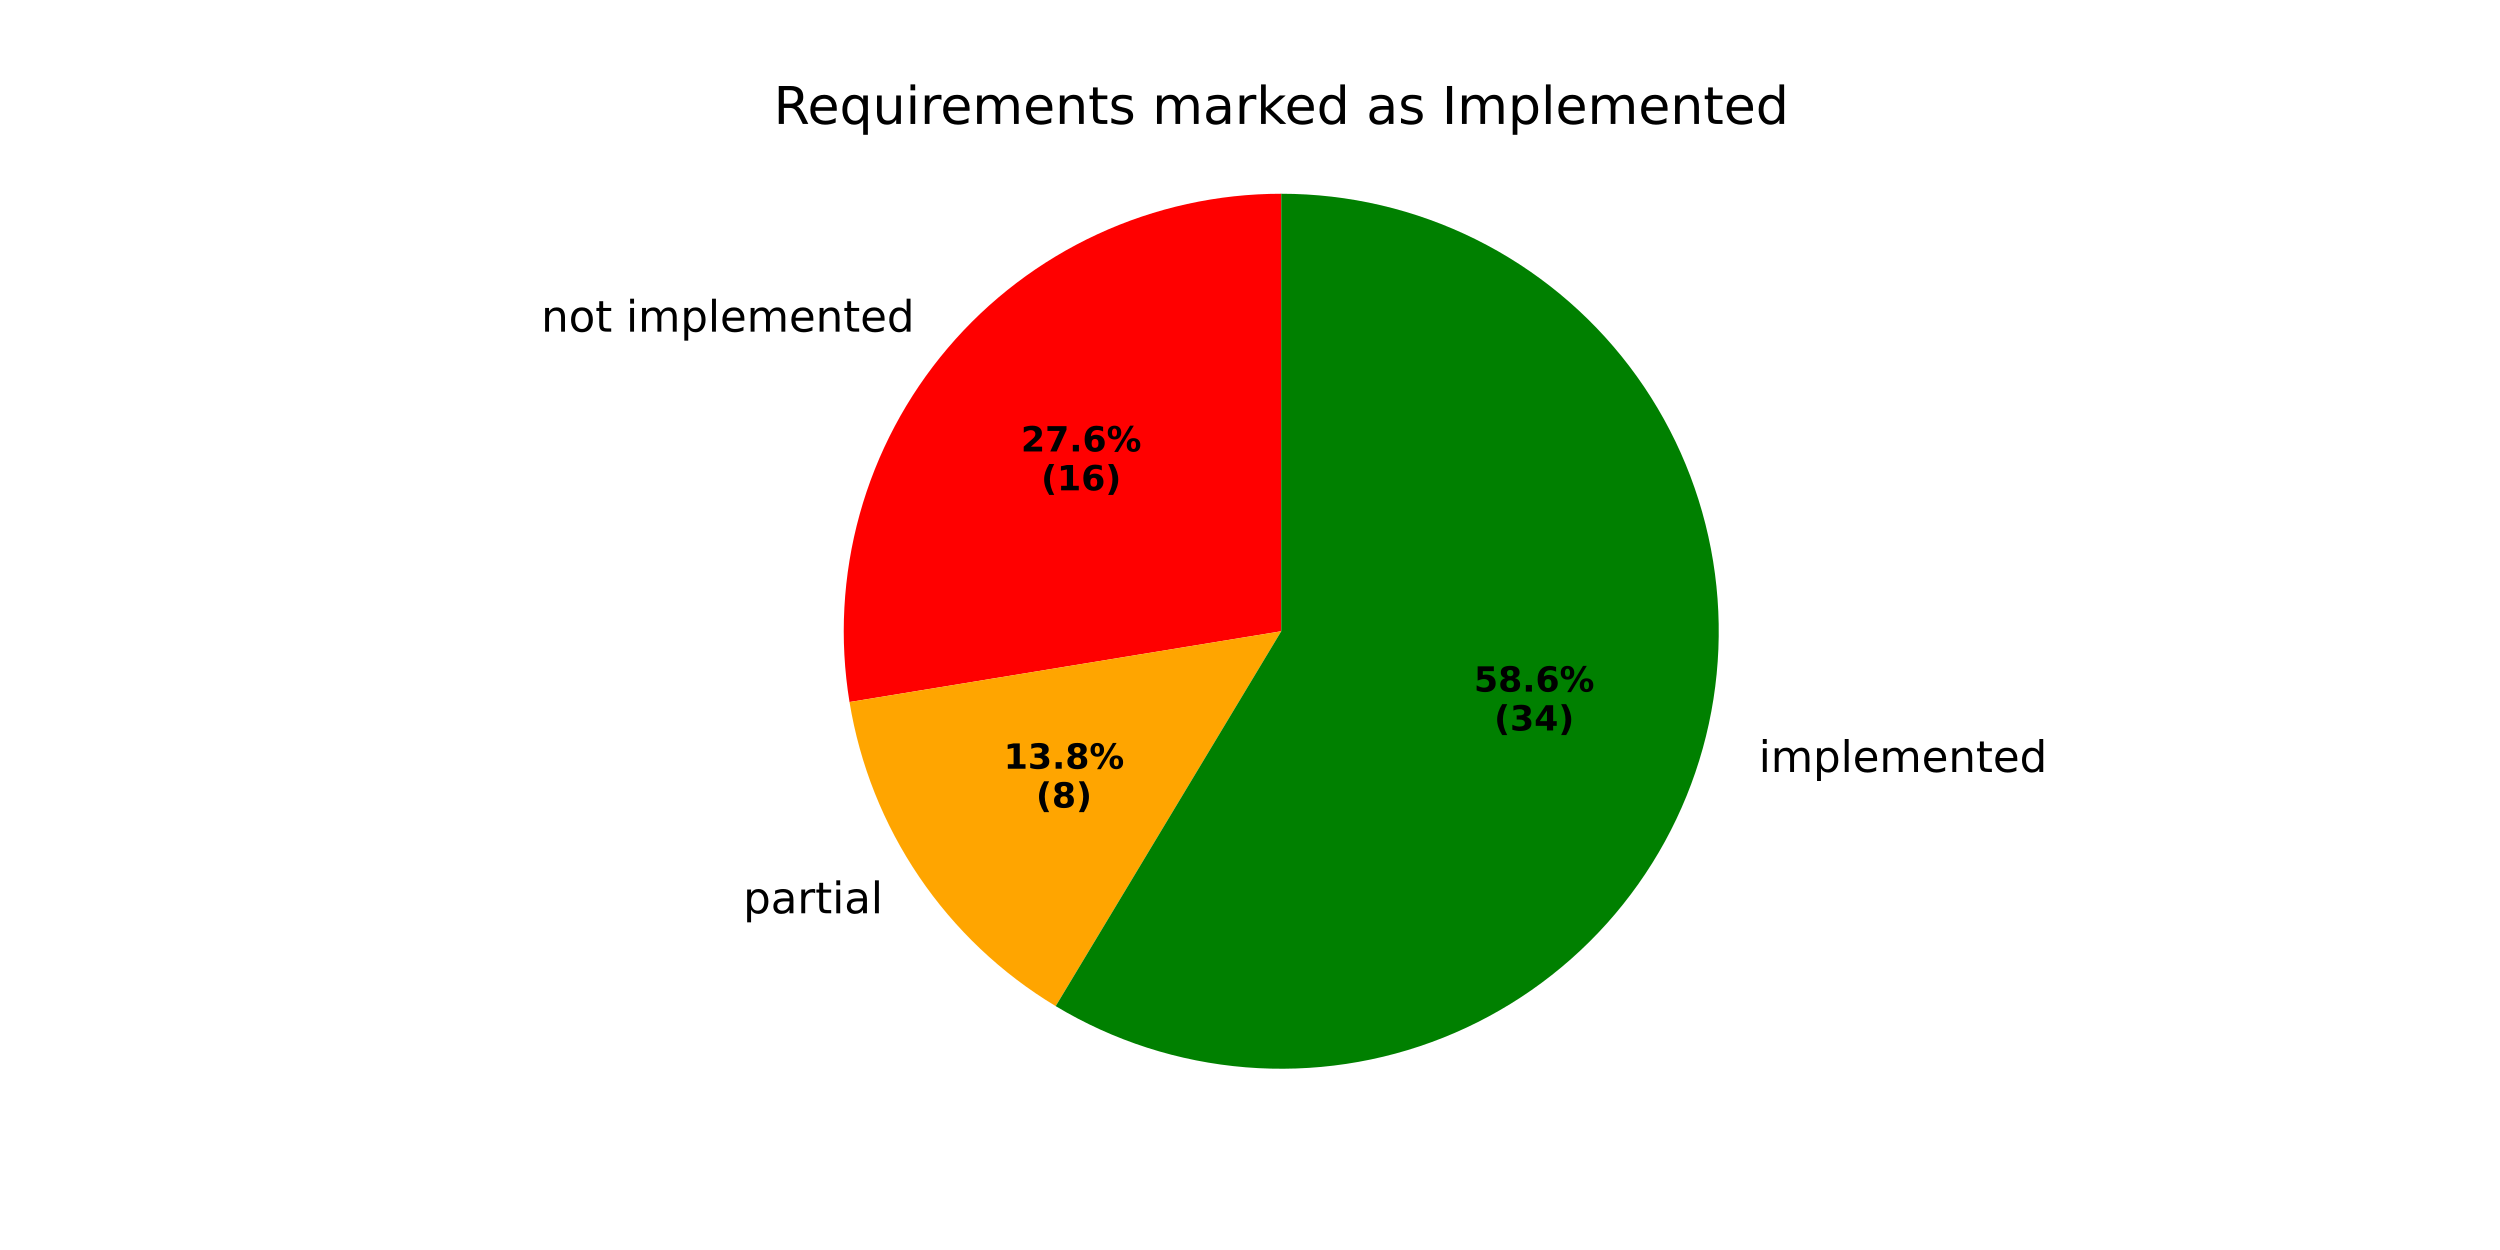
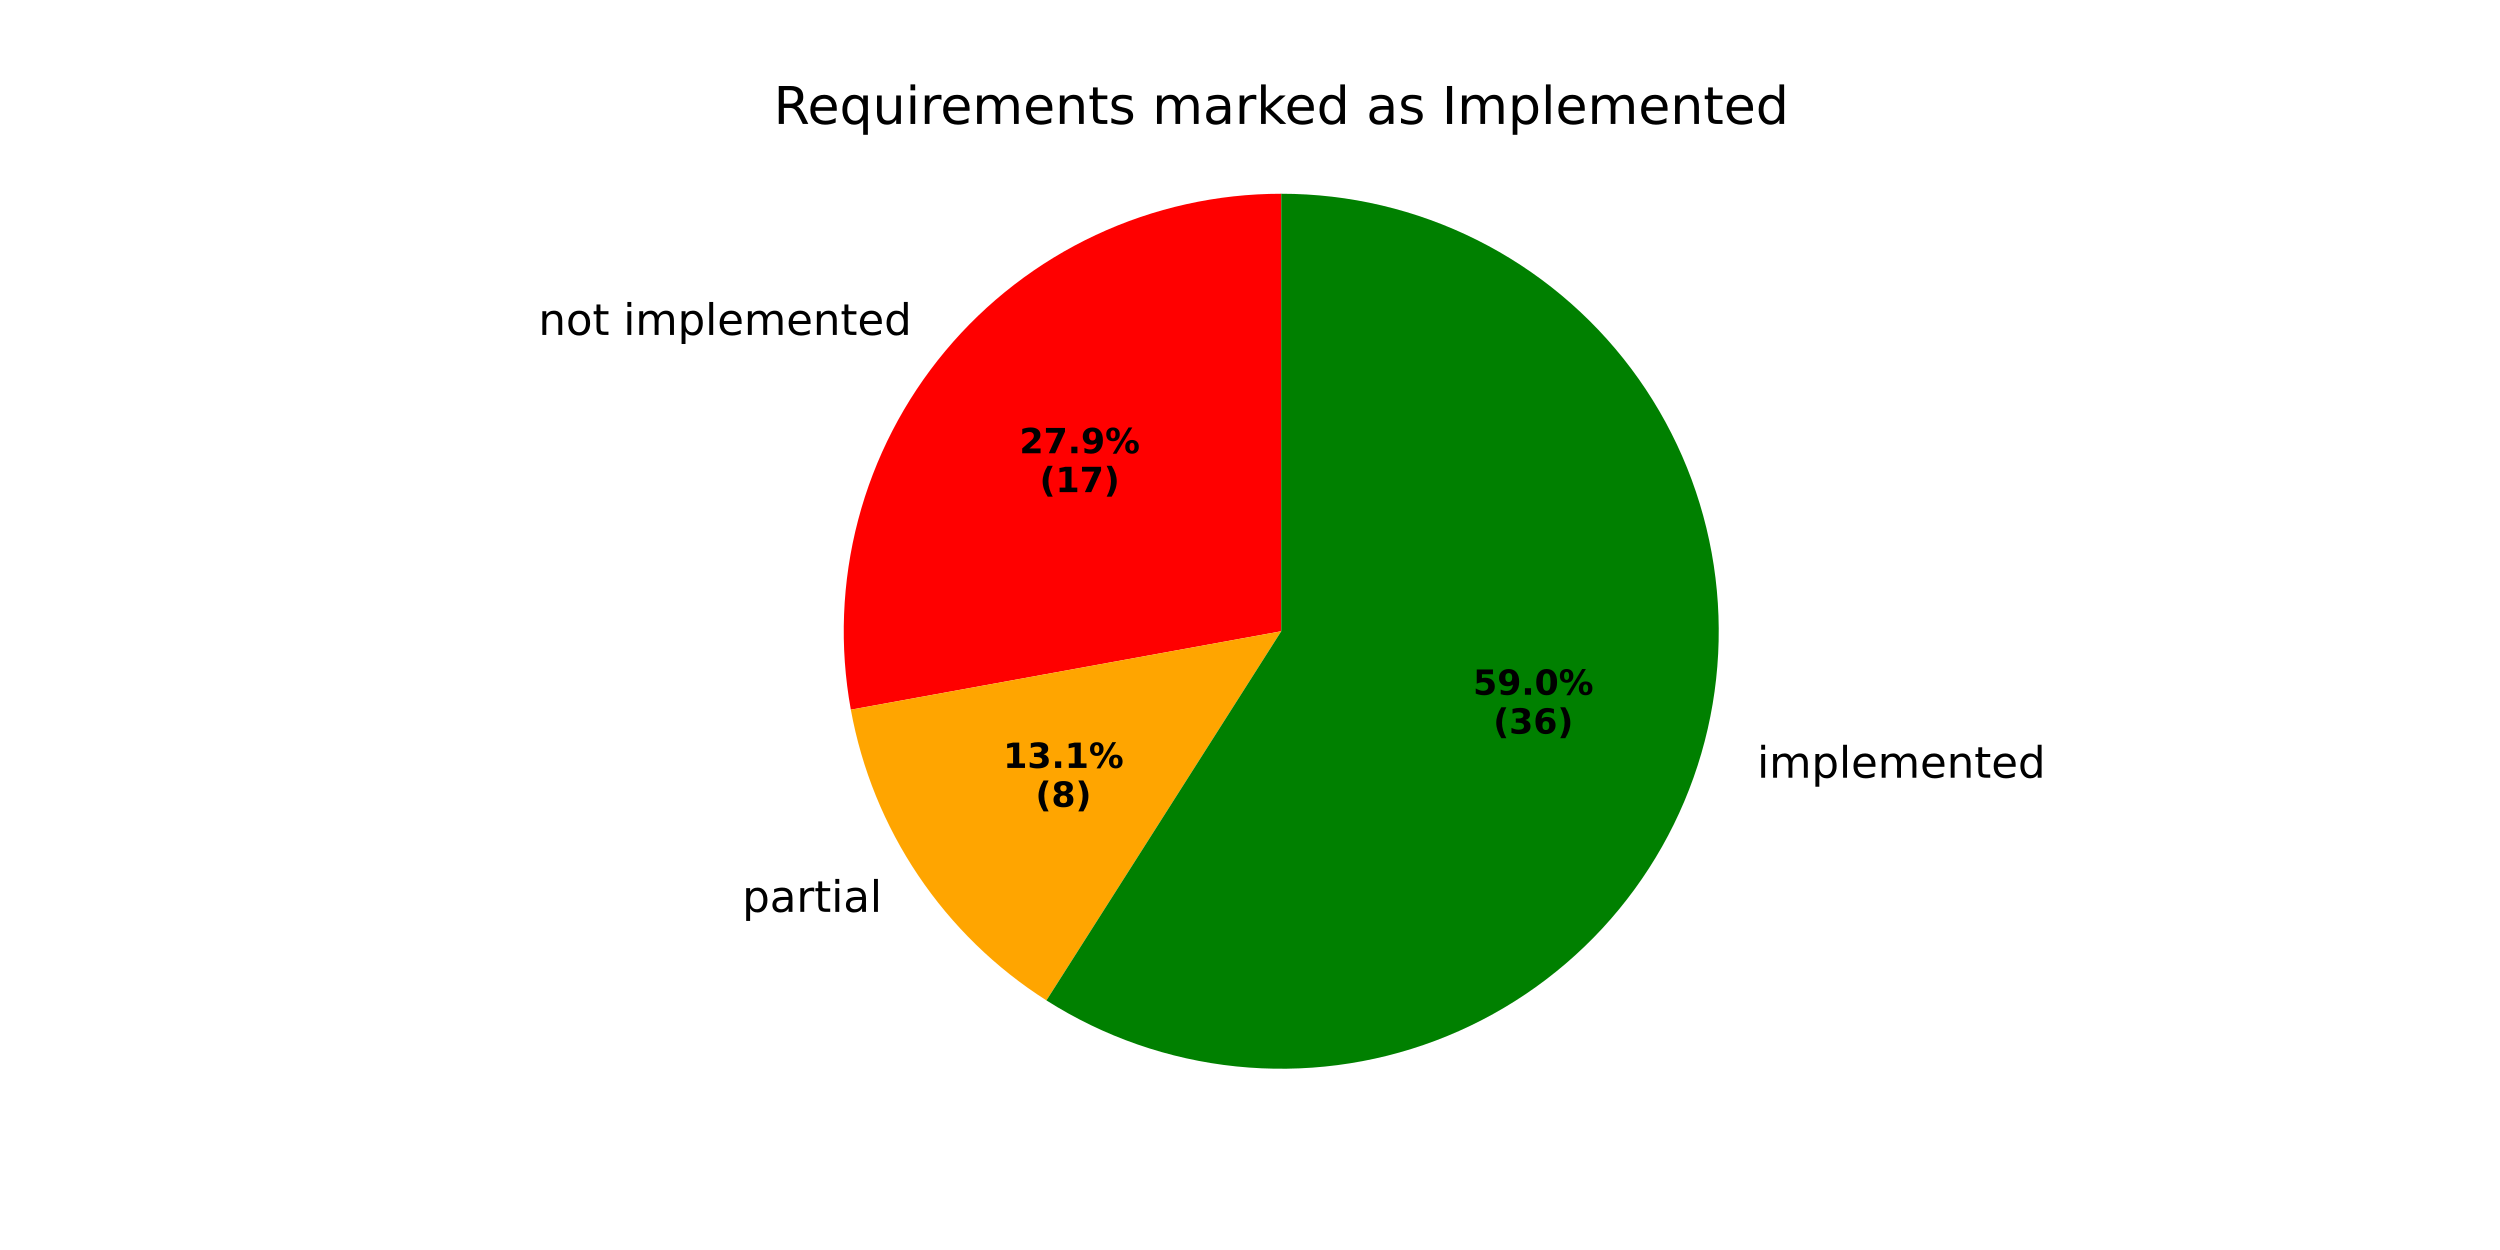
<svg xmlns="http://www.w3.org/2000/svg" xmlns:xlink="http://www.w3.org/1999/xlink" width="576pt" height="288pt" viewBox="0 0 576 288" version="1.1">
  <defs>
    <style type="text/css">*{stroke-linejoin: round; stroke-linecap: butt}</style>
  </defs>
  <g id="figure_1">
    <g id="patch_1">
      <path d="M 0 288  L 576 288  L 576 0  L 0 0  z " style="fill: #ffffff" />
    </g>
    <g id="axes_1">
      <g id="patch_2">
-         <path d="M 295.2 44.64  C 280.584 44.64 266.141 47.819 252.875 53.956  C 239.61 60.094 227.837 69.043 218.374 80.183  C 208.912 91.324 201.984 104.39 198.074 118.473  C 194.164 132.557 193.363 147.324 195.728 161.748  L 295.2 145.44  z " style="fill: #ff0000" />
+         <path d="M 295.2 44.64  C 280.433 44.64 265.844 47.885 252.469 54.145  C 239.095 60.405 227.257 69.529 217.798 80.868  C 208.338 92.208 201.484 105.489 197.724 119.769  C 193.963 134.05 193.386 148.983 196.033 163.512  L 295.2 145.44  z " style="fill: #ff0000" />
      </g>
      <g id="patch_3">
-         <path d="M 195.728 161.748  C 198.093 176.171 203.566 189.91 211.769 202.008  C 219.971 214.105 230.708 224.276 243.232 231.811  L 295.2 145.44  z " style="fill: #ffa500" />
+         <path d="M 196.033 163.512  C 198.524 177.179 203.813 190.185 211.569 201.711  C 219.324 213.237 229.379 223.037 241.101 230.493  L 295.2 145.44  z " style="fill: #ffa500" />
      </g>
      <g id="patch_4">
-         <path d="M 243.232 231.811  C 256.546 239.822 271.533 244.646 287.019 245.908  C 302.506 247.169 318.076 244.832 332.51 239.081  C 346.944 233.33 359.855 224.318 370.231 212.753  C 380.607 201.188 388.169 187.378 392.326 172.407  C 396.483 157.436 397.122 141.704 394.194 126.445  C 391.266 111.185 384.849 96.808 375.446 84.438  C 366.043 72.069 353.906 62.04 339.987 55.136  C 326.067 48.233 310.738 44.64 295.2 44.64  L 295.2 145.44  z " style="fill: #008000" />
+         <path d="M 241.101 230.493  C 254.301 238.888 269.275 244.097 284.836 245.706  C 300.396 247.314 316.12 245.279 330.757 239.76  C 345.395 234.242 358.549 225.391 369.176 213.911  C 379.802 202.43 387.611 188.632 391.983 173.612  C 396.355 158.592 397.171 142.759 394.367 127.369  C 391.562 111.979 385.213 97.451 375.824 84.938  C 366.434 72.426 354.26 62.27 340.267 55.276  C 326.274 48.282 310.843 44.64 295.2 44.64  L 295.2 145.44  z " style="fill: #008000" />
      </g>
      <g id="matplotlib.axis_1" />
      <g id="matplotlib.axis_2" />
      <g id="text_1">
-         <g transform="translate(124.6852 76.4172) scale(0.1 -0.1)">
+         <g transform="translate(124.0512 77.17041) scale(0.1 -0.1)">
          <defs>
            <path id="DejaVuSans-6e" d="M 3513 2113  L 3513 0  L 2938 0  L 2938 2094  Q 2938 2591 2744 2837  Q 2550 3084 2163 3084  Q 1697 3084 1428 2787  Q 1159 2491 1159 1978  L 1159 0  L 581 0  L 581 3500  L 1159 3500  L 1159 2956  Q 1366 3272 1645 3428  Q 1925 3584 2291 3584  Q 2894 3584 3203 3211  Q 3513 2838 3513 2113  z " transform="scale(0.015625)" />
            <path id="DejaVuSans-6f" d="M 1959 3097  Q 1497 3097 1228 2736  Q 959 2375 959 1747  Q 959 1119 1226 758  Q 1494 397 1959 397  Q 2419 397 2687 759  Q 2956 1122 2956 1747  Q 2956 2369 2687 2733  Q 2419 3097 1959 3097  z M 1959 3584  Q 2709 3584 3137 3096  Q 3566 2609 3566 1747  Q 3566 888 3137 398  Q 2709 -91 1959 -91  Q 1206 -91 779 398  Q 353 888 353 1747  Q 353 2609 779 3096  Q 1206 3584 1959 3584  z " transform="scale(0.015625)" />
            <path id="DejaVuSans-74" d="M 1172 4494  L 1172 3500  L 2356 3500  L 2356 3053  L 1172 3053  L 1172 1153  Q 1172 725 1289 603  Q 1406 481 1766 481  L 2356 481  L 2356 0  L 1766 0  Q 1100 0 847 248  Q 594 497 594 1153  L 594 3053  L 172 3053  L 172 3500  L 594 3500  L 594 4494  L 1172 4494  z " transform="scale(0.015625)" />
            <path id="DejaVuSans-20" transform="scale(0.015625)" />
            <path id="DejaVuSans-69" d="M 603 3500  L 1178 3500  L 1178 0  L 603 0  L 603 3500  z M 603 4863  L 1178 4863  L 1178 4134  L 603 4134  L 603 4863  z " transform="scale(0.015625)" />
            <path id="DejaVuSans-6d" d="M 3328 2828  Q 3544 3216 3844 3400  Q 4144 3584 4550 3584  Q 5097 3584 5394 3201  Q 5691 2819 5691 2113  L 5691 0  L 5113 0  L 5113 2094  Q 5113 2597 4934 2840  Q 4756 3084 4391 3084  Q 3944 3084 3684 2787  Q 3425 2491 3425 1978  L 3425 0  L 2847 0  L 2847 2094  Q 2847 2600 2669 2842  Q 2491 3084 2119 3084  Q 1678 3084 1418 2786  Q 1159 2488 1159 1978  L 1159 0  L 581 0  L 581 3500  L 1159 3500  L 1159 2956  Q 1356 3278 1631 3431  Q 1906 3584 2284 3584  Q 2666 3584 2933 3390  Q 3200 3197 3328 2828  z " transform="scale(0.015625)" />
            <path id="DejaVuSans-70" d="M 1159 525  L 1159 -1331  L 581 -1331  L 581 3500  L 1159 3500  L 1159 2969  Q 1341 3281 1617 3432  Q 1894 3584 2278 3584  Q 2916 3584 3314 3078  Q 3713 2572 3713 1747  Q 3713 922 3314 415  Q 2916 -91 2278 -91  Q 1894 -91 1617 61  Q 1341 213 1159 525  z M 3116 1747  Q 3116 2381 2855 2742  Q 2594 3103 2138 3103  Q 1681 3103 1420 2742  Q 1159 2381 1159 1747  Q 1159 1113 1420 752  Q 1681 391 2138 391  Q 2594 391 2855 752  Q 3116 1113 3116 1747  z " transform="scale(0.015625)" />
            <path id="DejaVuSans-6c" d="M 603 4863  L 1178 4863  L 1178 0  L 603 0  L 603 4863  z " transform="scale(0.015625)" />
            <path id="DejaVuSans-65" d="M 3597 1894  L 3597 1613  L 953 1613  Q 991 1019 1311 708  Q 1631 397 2203 397  Q 2534 397 2845 478  Q 3156 559 3463 722  L 3463 178  Q 3153 47 2828 -22  Q 2503 -91 2169 -91  Q 1331 -91 842 396  Q 353 884 353 1716  Q 353 2575 817 3079  Q 1281 3584 2069 3584  Q 2775 3584 3186 3129  Q 3597 2675 3597 1894  z M 3022 2063  Q 3016 2534 2758 2815  Q 2500 3097 2075 3097  Q 1594 3097 1305 2825  Q 1016 2553 972 2059  L 3022 2063  z " transform="scale(0.015625)" />
            <path id="DejaVuSans-64" d="M 2906 2969  L 2906 4863  L 3481 4863  L 3481 0  L 2906 0  L 2906 525  Q 2725 213 2448 61  Q 2172 -91 1784 -91  Q 1150 -91 751 415  Q 353 922 353 1747  Q 353 2572 751 3078  Q 1150 3584 1784 3584  Q 2172 3584 2448 3432  Q 2725 3281 2906 2969  z M 947 1747  Q 947 1113 1208 752  Q 1469 391 1925 391  Q 2381 391 2643 752  Q 2906 1113 2906 1747  Q 2906 2381 2643 2742  Q 2381 3103 1925 3103  Q 1469 3103 1208 2742  Q 947 2381 947 1747  z " transform="scale(0.015625)" />
          </defs>
          <use xlink:href="#DejaVuSans-6e" />
          <use xlink:href="#DejaVuSans-6f" transform="translate(63.37891 0)" />
          <use xlink:href="#DejaVuSans-74" transform="translate(124.5605 0)" />
          <use xlink:href="#DejaVuSans-20" transform="translate(163.7695 0)" />
          <use xlink:href="#DejaVuSans-69" transform="translate(195.5566 0)" />
          <use xlink:href="#DejaVuSans-6d" transform="translate(223.3398 0)" />
          <use xlink:href="#DejaVuSans-70" transform="translate(320.752 0)" />
          <use xlink:href="#DejaVuSans-6c" transform="translate(384.2285 0)" />
          <use xlink:href="#DejaVuSans-65" transform="translate(412.0117 0)" />
          <use xlink:href="#DejaVuSans-6d" transform="translate(473.5352 0)" />
          <use xlink:href="#DejaVuSans-65" transform="translate(570.9473 0)" />
          <use xlink:href="#DejaVuSans-6e" transform="translate(632.4707 0)" />
          <use xlink:href="#DejaVuSans-74" transform="translate(695.8496 0)" />
          <use xlink:href="#DejaVuSans-65" transform="translate(735.0586 0)" />
          <use xlink:href="#DejaVuSans-64" transform="translate(796.582 0)" />
        </g>
      </g>
      <g id="text_2">
-         <g transform="translate(235.2276 104.0145) scale(0.08 -0.08)">
+         <g transform="translate(234.8817 104.4253) scale(0.08 -0.08)">
          <defs>
            <path id="DejaVuSans-Bold-32" d="M 1844 884  L 3897 884  L 3897 0  L 506 0  L 506 884  L 2209 2388  Q 2438 2594 2547 2791  Q 2656 2988 2656 3200  Q 2656 3528 2436 3728  Q 2216 3928 1850 3928  Q 1569 3928 1234 3808  Q 900 3688 519 3450  L 519 4475  Q 925 4609 1322 4679  Q 1719 4750 2100 4750  Q 2938 4750 3402 4381  Q 3866 4013 3866 3353  Q 3866 2972 3669 2642  Q 3472 2313 2841 1759  L 1844 884  z " transform="scale(0.015625)" />
            <path id="DejaVuSans-Bold-37" d="M 428 4666  L 3944 4666  L 3944 3988  L 2125 0  L 953 0  L 2675 3781  L 428 3781  L 428 4666  z " transform="scale(0.015625)" />
            <path id="DejaVuSans-Bold-2e" d="M 653 1209  L 1778 1209  L 1778 0  L 653 0  L 653 1209  z " transform="scale(0.015625)" />
-             <path id="DejaVuSans-Bold-36" d="M 2316 2303  Q 2000 2303 1842 2098  Q 1684 1894 1684 1484  Q 1684 1075 1842 870  Q 2000 666 2316 666  Q 2634 666 2792 870  Q 2950 1075 2950 1484  Q 2950 1894 2792 2098  Q 2634 2303 2316 2303  z M 3803 4544  L 3803 3681  Q 3506 3822 3243 3889  Q 2981 3956 2731 3956  Q 2194 3956 1894 3657  Q 1594 3359 1544 2772  Q 1750 2925 1990 3001  Q 2231 3078 2516 3078  Q 3231 3078 3670 2659  Q 4109 2241 4109 1563  Q 4109 813 3618 361  Q 3128 -91 2303 -91  Q 1394 -91 895 523  Q 397 1138 397 2266  Q 397 3422 980 4083  Q 1563 4744 2578 4744  Q 2900 4744 3203 4694  Q 3506 4644 3803 4544  z " transform="scale(0.015625)" />
+             <path id="DejaVuSans-Bold-39" d="M 641 103  L 641 966  Q 928 831 1190 764  Q 1453 697 1709 697  Q 2247 697 2547 995  Q 2847 1294 2900 1881  Q 2688 1725 2447 1647  Q 2206 1569 1925 1569  Q 1209 1569 770 1986  Q 331 2403 331 3084  Q 331 3838 820 4291  Q 1309 4744 2131 4744  Q 3044 4744 3544 4128  Q 4044 3513 4044 2388  Q 4044 1231 3459 570  Q 2875 -91 1856 -91  Q 1528 -91 1228 -42  Q 928 6 641 103  z M 2125 2350  Q 2441 2350 2600 2554  Q 2759 2759 2759 3169  Q 2759 3575 2600 3781  Q 2441 3988 2125 3988  Q 1809 3988 1650 3781  Q 1491 3575 1491 3169  Q 1491 2759 1650 2554  Q 1809 2350 2125 2350  z " transform="scale(0.015625)" />
            <path id="DejaVuSans-Bold-25" d="M 4959 1925  Q 4738 1925 4616 1733  Q 4494 1541 4494 1184  Q 4494 825 4614 633  Q 4734 441 4959 441  Q 5184 441 5303 633  Q 5422 825 5422 1184  Q 5422 1541 5301 1733  Q 5181 1925 4959 1925  z M 4959 2450  Q 5541 2450 5875 2112  Q 6209 1775 6209 1184  Q 6209 594 5875 251  Q 5541 -91 4959 -91  Q 4378 -91 4042 251  Q 3706 594 3706 1184  Q 3706 1772 4042 2111  Q 4378 2450 4959 2450  z M 2094 -91  L 1403 -91  L 4319 4750  L 5013 4750  L 2094 -91  z M 1453 4750  Q 2034 4750 2367 4411  Q 2700 4072 2700 3481  Q 2700 2891 2367 2550  Q 2034 2209 1453 2209  Q 872 2209 539 2550  Q 206 2891 206 3481  Q 206 4072 539 4411  Q 872 4750 1453 4750  z M 1453 4225  Q 1228 4225 1106 4031  Q 984 3838 984 3481  Q 984 3122 1106 2926  Q 1228 2731 1453 2731  Q 1678 2731 1798 2926  Q 1919 3122 1919 3481  Q 1919 3838 1797 4031  Q 1675 4225 1453 4225  z " transform="scale(0.015625)" />
          </defs>
          <use xlink:href="#DejaVuSans-Bold-32" />
          <use xlink:href="#DejaVuSans-Bold-37" transform="translate(69.58008 0)" />
          <use xlink:href="#DejaVuSans-Bold-2e" transform="translate(139.1602 0)" />
-           <use xlink:href="#DejaVuSans-Bold-36" transform="translate(177.1484 0)" />
+           <use xlink:href="#DejaVuSans-Bold-39" transform="translate(177.1484 0)" />
          <use xlink:href="#DejaVuSans-Bold-25" transform="translate(246.7285 0)" />
        </g>
-         <g transform="translate(239.8819 112.9727) scale(0.08 -0.08)">
+         <g transform="translate(239.5361 113.3836) scale(0.08 -0.08)">
          <defs>
            <path id="DejaVuSans-Bold-28" d="M 2413 -844  L 1484 -844  Q 1006 -72 778 623  Q 550 1319 550 2003  Q 550 2688 779 3389  Q 1009 4091 1484 4856  L 2413 4856  Q 2013 4116 1813 3408  Q 1613 2700 1613 2009  Q 1613 1319 1811 609  Q 2009 -100 2413 -844  z " transform="scale(0.015625)" />
            <path id="DejaVuSans-Bold-31" d="M 750 831  L 1813 831  L 1813 3847  L 722 3622  L 722 4441  L 1806 4666  L 2950 4666  L 2950 831  L 4013 831  L 4013 0  L 750 0  L 750 831  z " transform="scale(0.015625)" />
            <path id="DejaVuSans-Bold-29" d="M 513 -844  Q 913 -100 1113 609  Q 1313 1319 1313 2009  Q 1313 2700 1113 3408  Q 913 4116 513 4856  L 1441 4856  Q 1916 4091 2145 3389  Q 2375 2688 2375 2003  Q 2375 1319 2147 623  Q 1919 -72 1441 -844  L 513 -844  z " transform="scale(0.015625)" />
          </defs>
          <use xlink:href="#DejaVuSans-Bold-28" />
          <use xlink:href="#DejaVuSans-Bold-31" transform="translate(45.70312 0)" />
-           <use xlink:href="#DejaVuSans-Bold-36" transform="translate(115.2832 0)" />
+           <use xlink:href="#DejaVuSans-Bold-37" transform="translate(115.2832 0)" />
          <use xlink:href="#DejaVuSans-Bold-29" transform="translate(184.8633 0)" />
        </g>
      </g>
      <g id="text_3">
-         <g transform="translate(168.0556 210.4239) scale(0.1 -0.1)">
+         <g transform="translate(167.8351 210.0975) scale(0.1 -0.1)">
          <defs>
            <path id="DejaVuSans-61" d="M 2194 1759  Q 1497 1759 1228 1600  Q 959 1441 959 1056  Q 959 750 1161 570  Q 1363 391 1709 391  Q 2188 391 2477 730  Q 2766 1069 2766 1631  L 2766 1759  L 2194 1759  z M 3341 1997  L 3341 0  L 2766 0  L 2766 531  Q 2569 213 2275 61  Q 1981 -91 1556 -91  Q 1019 -91 701 211  Q 384 513 384 1019  Q 384 1609 779 1909  Q 1175 2209 1959 2209  L 2766 2209  L 2766 2266  Q 2766 2663 2505 2880  Q 2244 3097 1772 3097  Q 1472 3097 1187 3025  Q 903 2953 641 2809  L 641 3341  Q 956 3463 1253 3523  Q 1550 3584 1831 3584  Q 2591 3584 2966 3190  Q 3341 2797 3341 1997  z " transform="scale(0.015625)" />
            <path id="DejaVuSans-72" d="M 2631 2963  Q 2534 3019 2420 3045  Q 2306 3072 2169 3072  Q 1681 3072 1420 2755  Q 1159 2438 1159 1844  L 1159 0  L 581 0  L 581 3500  L 1159 3500  L 1159 2956  Q 1341 3275 1631 3429  Q 1922 3584 2338 3584  Q 2397 3584 2469 3576  Q 2541 3569 2628 3553  L 2631 2963  z " transform="scale(0.015625)" />
          </defs>
          <use xlink:href="#DejaVuSans-20" />
          <use xlink:href="#DejaVuSans-70" transform="translate(31.78711 0)" />
          <use xlink:href="#DejaVuSans-61" transform="translate(95.26367 0)" />
          <use xlink:href="#DejaVuSans-72" transform="translate(156.543 0)" />
          <use xlink:href="#DejaVuSans-74" transform="translate(197.6562 0)" />
          <use xlink:href="#DejaVuSans-69" transform="translate(236.8652 0)" />
          <use xlink:href="#DejaVuSans-61" transform="translate(264.6484 0)" />
          <use xlink:href="#DejaVuSans-6c" transform="translate(325.9277 0)" />
        </g>
      </g>
      <g id="text_4">
-         <g transform="translate(231.2645 177.109) scale(0.08 -0.08)">
+         <g transform="translate(231.1443 176.931) scale(0.08 -0.08)">
          <defs>
            <path id="DejaVuSans-Bold-33" d="M 2981 2516  Q 3453 2394 3698 2092  Q 3944 1791 3944 1325  Q 3944 631 3412 270  Q 2881 -91 1863 -91  Q 1503 -91 1142 -33  Q 781 25 428 141  L 428 1069  Q 766 900 1098 814  Q 1431 728 1753 728  Q 2231 728 2486 893  Q 2741 1059 2741 1369  Q 2741 1688 2480 1852  Q 2219 2016 1709 2016  L 1228 2016  L 1228 2791  L 1734 2791  Q 2188 2791 2409 2933  Q 2631 3075 2631 3366  Q 2631 3634 2415 3781  Q 2200 3928 1806 3928  Q 1516 3928 1219 3862  Q 922 3797 628 3669  L 628 4550  Q 984 4650 1334 4700  Q 1684 4750 2022 4750  Q 2931 4750 3382 4451  Q 3834 4153 3834 3553  Q 3834 3144 3618 2883  Q 3403 2622 2981 2516  z " transform="scale(0.015625)" />
-             <path id="DejaVuSans-Bold-38" d="M 2228 2088  Q 1891 2088 1709 1903  Q 1528 1719 1528 1375  Q 1528 1031 1709 848  Q 1891 666 2228 666  Q 2563 666 2741 848  Q 2919 1031 2919 1375  Q 2919 1722 2741 1905  Q 2563 2088 2228 2088  z M 1350 2484  Q 925 2613 709 2878  Q 494 3144 494 3541  Q 494 4131 934 4440  Q 1375 4750 2228 4750  Q 3075 4750 3515 4442  Q 3956 4134 3956 3541  Q 3956 3144 3739 2878  Q 3522 2613 3097 2484  Q 3572 2353 3814 2058  Q 4056 1763 4056 1313  Q 4056 619 3595 264  Q 3134 -91 2228 -91  Q 1319 -91 855 264  Q 391 619 391 1313  Q 391 1763 633 2058  Q 875 2353 1350 2484  z M 1631 3419  Q 1631 3141 1786 2991  Q 1941 2841 2228 2841  Q 2509 2841 2662 2991  Q 2816 3141 2816 3419  Q 2816 3697 2662 3845  Q 2509 3994 2228 3994  Q 1941 3994 1786 3844  Q 1631 3694 1631 3419  z " transform="scale(0.015625)" />
          </defs>
          <use xlink:href="#DejaVuSans-Bold-31" />
          <use xlink:href="#DejaVuSans-Bold-33" transform="translate(69.58008 0)" />
          <use xlink:href="#DejaVuSans-Bold-2e" transform="translate(139.1602 0)" />
-           <use xlink:href="#DejaVuSans-Bold-38" transform="translate(177.1484 0)" />
+           <use xlink:href="#DejaVuSans-Bold-31" transform="translate(177.1484 0)" />
          <use xlink:href="#DejaVuSans-Bold-25" transform="translate(246.7285 0)" />
        </g>
-         <g transform="translate(238.702 186.0673) scale(0.08 -0.08)">
+         <g transform="translate(238.5818 185.8892) scale(0.08 -0.08)">
+           <defs>
+             <path id="DejaVuSans-Bold-38" d="M 2228 2088  Q 1891 2088 1709 1903  Q 1528 1719 1528 1375  Q 1528 1031 1709 848  Q 1891 666 2228 666  Q 2563 666 2741 848  Q 2919 1031 2919 1375  Q 2919 1722 2741 1905  Q 2563 2088 2228 2088  z M 1350 2484  Q 925 2613 709 2878  Q 494 3144 494 3541  Q 494 4131 934 4440  Q 1375 4750 2228 4750  Q 3075 4750 3515 4442  Q 3956 4134 3956 3541  Q 3956 3144 3739 2878  Q 3522 2613 3097 2484  Q 3572 2353 3814 2058  Q 4056 1763 4056 1313  Q 4056 619 3595 264  Q 3134 -91 2228 -91  Q 1319 -91 855 264  Q 391 619 391 1313  Q 391 1763 633 2058  Q 875 2353 1350 2484  z M 1631 3419  Q 1631 3141 1786 2991  Q 1941 2841 2228 2841  Q 2509 2841 2662 2991  Q 2816 3141 2816 3419  Q 2816 3697 2662 3845  Q 2509 3994 2228 3994  Q 1941 3994 1786 3844  Q 1631 3694 1631 3419  z " transform="scale(0.015625)" />
+           </defs>
          <use xlink:href="#DejaVuSans-Bold-28" />
          <use xlink:href="#DejaVuSans-Bold-38" transform="translate(45.70312 0)" />
          <use xlink:href="#DejaVuSans-Bold-29" transform="translate(115.2832 0)" />
        </g>
      </g>
      <g id="text_5">
-         <g transform="translate(402.0385 177.8629) scale(0.1 -0.1)">
+         <g transform="translate(401.6615 179.1888) scale(0.1 -0.1)">
          <use xlink:href="#DejaVuSans-20" />
          <use xlink:href="#DejaVuSans-69" transform="translate(31.78711 0)" />
          <use xlink:href="#DejaVuSans-6d" transform="translate(59.57031 0)" />
          <use xlink:href="#DejaVuSans-70" transform="translate(156.9824 0)" />
          <use xlink:href="#DejaVuSans-6c" transform="translate(220.459 0)" />
          <use xlink:href="#DejaVuSans-65" transform="translate(248.2422 0)" />
          <use xlink:href="#DejaVuSans-6d" transform="translate(309.7656 0)" />
          <use xlink:href="#DejaVuSans-65" transform="translate(407.1777 0)" />
          <use xlink:href="#DejaVuSans-6e" transform="translate(468.7012 0)" />
          <use xlink:href="#DejaVuSans-74" transform="translate(532.0801 0)" />
          <use xlink:href="#DejaVuSans-65" transform="translate(571.2891 0)" />
          <use xlink:href="#DejaVuSans-64" transform="translate(632.8125 0)" />
        </g>
      </g>
      <g id="text_6">
-         <g transform="translate(339.5987 159.3485) scale(0.08 -0.08)">
+         <g transform="translate(339.393 160.0717) scale(0.08 -0.08)">
          <defs>
            <path id="DejaVuSans-Bold-35" d="M 678 4666  L 3669 4666  L 3669 3781  L 1638 3781  L 1638 3059  Q 1775 3097 1914 3117  Q 2053 3138 2203 3138  Q 3056 3138 3531 2711  Q 4006 2284 4006 1522  Q 4006 766 3489 337  Q 2972 -91 2053 -91  Q 1656 -91 1267 -14  Q 878 63 494 219  L 494 1166  Q 875 947 1217 837  Q 1559 728 1863 728  Q 2300 728 2551 942  Q 2803 1156 2803 1522  Q 2803 1891 2551 2103  Q 2300 2316 1863 2316  Q 1603 2316 1309 2248  Q 1016 2181 678 2041  L 678 4666  z " transform="scale(0.015625)" />
+             <path id="DejaVuSans-Bold-30" d="M 2944 2338  Q 2944 3213 2780 3570  Q 2616 3928 2228 3928  Q 1841 3928 1675 3570  Q 1509 3213 1509 2338  Q 1509 1453 1675 1090  Q 1841 728 2228 728  Q 2613 728 2778 1090  Q 2944 1453 2944 2338  z M 4147 2328  Q 4147 1169 3647 539  Q 3147 -91 2228 -91  Q 1306 -91 806 539  Q 306 1169 306 2328  Q 306 3491 806 4120  Q 1306 4750 2228 4750  Q 3147 4750 3647 4120  Q 4147 3491 4147 2328  z " transform="scale(0.015625)" />
          </defs>
          <use xlink:href="#DejaVuSans-Bold-35" />
-           <use xlink:href="#DejaVuSans-Bold-38" transform="translate(69.58008 0)" />
+           <use xlink:href="#DejaVuSans-Bold-39" transform="translate(69.58008 0)" />
          <use xlink:href="#DejaVuSans-Bold-2e" transform="translate(139.1602 0)" />
-           <use xlink:href="#DejaVuSans-Bold-36" transform="translate(177.1484 0)" />
+           <use xlink:href="#DejaVuSans-Bold-30" transform="translate(177.1484 0)" />
          <use xlink:href="#DejaVuSans-Bold-25" transform="translate(246.7285 0)" />
        </g>
-         <g transform="translate(344.253 168.3067) scale(0.08 -0.08)">
-           <defs>
-             <path id="DejaVuSans-Bold-34" d="M 2356 3675  L 1038 1722  L 2356 1722  L 2356 3675  z M 2156 4666  L 3494 4666  L 3494 1722  L 4159 1722  L 4159 850  L 3494 850  L 3494 0  L 2356 0  L 2356 850  L 288 850  L 288 1881  L 2156 4666  z " transform="scale(0.015625)" />
+         <g transform="translate(344.0474 169.0299) scale(0.08 -0.08)">
+           <defs>
+             <path id="DejaVuSans-Bold-36" d="M 2316 2303  Q 2000 2303 1842 2098  Q 1684 1894 1684 1484  Q 1684 1075 1842 870  Q 2000 666 2316 666  Q 2634 666 2792 870  Q 2950 1075 2950 1484  Q 2950 1894 2792 2098  Q 2634 2303 2316 2303  z M 3803 4544  L 3803 3681  Q 3506 3822 3243 3889  Q 2981 3956 2731 3956  Q 2194 3956 1894 3657  Q 1594 3359 1544 2772  Q 1750 2925 1990 3001  Q 2231 3078 2516 3078  Q 3231 3078 3670 2659  Q 4109 2241 4109 1563  Q 4109 813 3618 361  Q 3128 -91 2303 -91  Q 1394 -91 895 523  Q 397 1138 397 2266  Q 397 3422 980 4083  Q 1563 4744 2578 4744  Q 2900 4744 3203 4694  Q 3506 4644 3803 4544  z " transform="scale(0.015625)" />
          </defs>
          <use xlink:href="#DejaVuSans-Bold-28" />
          <use xlink:href="#DejaVuSans-Bold-33" transform="translate(45.70312 0)" />
-           <use xlink:href="#DejaVuSans-Bold-34" transform="translate(115.2832 0)" />
+           <use xlink:href="#DejaVuSans-Bold-36" transform="translate(115.2832 0)" />
          <use xlink:href="#DejaVuSans-Bold-29" transform="translate(184.8633 0)" />
        </g>
      </g>
      <g id="text_7">
        <g transform="translate(178.2478 28.56) scale(0.12 -0.12)">
          <defs>
            <path id="DejaVuSans-52" d="M 2841 2188  Q 3044 2119 3236 1894  Q 3428 1669 3622 1275  L 4263 0  L 3584 0  L 2988 1197  Q 2756 1666 2539 1819  Q 2322 1972 1947 1972  L 1259 1972  L 1259 0  L 628 0  L 628 4666  L 2053 4666  Q 2853 4666 3247 4331  Q 3641 3997 3641 3322  Q 3641 2881 3436 2590  Q 3231 2300 2841 2188  z M 1259 4147  L 1259 2491  L 2053 2491  Q 2509 2491 2742 2702  Q 2975 2913 2975 3322  Q 2975 3731 2742 3939  Q 2509 4147 2053 4147  L 1259 4147  z " transform="scale(0.015625)" />
            <path id="DejaVuSans-71" d="M 947 1747  Q 947 1113 1208 752  Q 1469 391 1925 391  Q 2381 391 2643 752  Q 2906 1113 2906 1747  Q 2906 2381 2643 2742  Q 2381 3103 1925 3103  Q 1469 3103 1208 2742  Q 947 2381 947 1747  z M 2906 525  Q 2725 213 2448 61  Q 2172 -91 1784 -91  Q 1150 -91 751 415  Q 353 922 353 1747  Q 353 2572 751 3078  Q 1150 3584 1784 3584  Q 2172 3584 2448 3432  Q 2725 3281 2906 2969  L 2906 3500  L 3481 3500  L 3481 -1331  L 2906 -1331  L 2906 525  z " transform="scale(0.015625)" />
            <path id="DejaVuSans-75" d="M 544 1381  L 544 3500  L 1119 3500  L 1119 1403  Q 1119 906 1312 657  Q 1506 409 1894 409  Q 2359 409 2629 706  Q 2900 1003 2900 1516  L 2900 3500  L 3475 3500  L 3475 0  L 2900 0  L 2900 538  Q 2691 219 2414 64  Q 2138 -91 1772 -91  Q 1169 -91 856 284  Q 544 659 544 1381  z M 1991 3584  L 1991 3584  z " transform="scale(0.015625)" />
            <path id="DejaVuSans-73" d="M 2834 3397  L 2834 2853  Q 2591 2978 2328 3040  Q 2066 3103 1784 3103  Q 1356 3103 1142 2972  Q 928 2841 928 2578  Q 928 2378 1081 2264  Q 1234 2150 1697 2047  L 1894 2003  Q 2506 1872 2764 1633  Q 3022 1394 3022 966  Q 3022 478 2636 193  Q 2250 -91 1575 -91  Q 1294 -91 989 -36  Q 684 19 347 128  L 347 722  Q 666 556 975 473  Q 1284 391 1588 391  Q 1994 391 2212 530  Q 2431 669 2431 922  Q 2431 1156 2273 1281  Q 2116 1406 1581 1522  L 1381 1569  Q 847 1681 609 1914  Q 372 2147 372 2553  Q 372 3047 722 3315  Q 1072 3584 1716 3584  Q 2034 3584 2315 3537  Q 2597 3491 2834 3397  z " transform="scale(0.015625)" />
            <path id="DejaVuSans-6b" d="M 581 4863  L 1159 4863  L 1159 1991  L 2875 3500  L 3609 3500  L 1753 1863  L 3688 0  L 2938 0  L 1159 1709  L 1159 0  L 581 0  L 581 4863  z " transform="scale(0.015625)" />
            <path id="DejaVuSans-49" d="M 628 4666  L 1259 4666  L 1259 0  L 628 0  L 628 4666  z " transform="scale(0.015625)" />
          </defs>
          <use xlink:href="#DejaVuSans-52" />
          <use xlink:href="#DejaVuSans-65" transform="translate(64.98242 0)" />
          <use xlink:href="#DejaVuSans-71" transform="translate(126.5059 0)" />
          <use xlink:href="#DejaVuSans-75" transform="translate(189.9824 0)" />
          <use xlink:href="#DejaVuSans-69" transform="translate(253.3613 0)" />
          <use xlink:href="#DejaVuSans-72" transform="translate(281.1445 0)" />
          <use xlink:href="#DejaVuSans-65" transform="translate(320.0078 0)" />
          <use xlink:href="#DejaVuSans-6d" transform="translate(381.5312 0)" />
          <use xlink:href="#DejaVuSans-65" transform="translate(478.9434 0)" />
          <use xlink:href="#DejaVuSans-6e" transform="translate(540.4668 0)" />
          <use xlink:href="#DejaVuSans-74" transform="translate(603.8457 0)" />
          <use xlink:href="#DejaVuSans-73" transform="translate(643.0547 0)" />
          <use xlink:href="#DejaVuSans-20" transform="translate(695.1543 0)" />
          <use xlink:href="#DejaVuSans-6d" transform="translate(726.9414 0)" />
          <use xlink:href="#DejaVuSans-61" transform="translate(824.3535 0)" />
          <use xlink:href="#DejaVuSans-72" transform="translate(885.6328 0)" />
          <use xlink:href="#DejaVuSans-6b" transform="translate(926.7461 0)" />
          <use xlink:href="#DejaVuSans-65" transform="translate(981.0312 0)" />
          <use xlink:href="#DejaVuSans-64" transform="translate(1042.555 0)" />
          <use xlink:href="#DejaVuSans-20" transform="translate(1106.031 0)" />
          <use xlink:href="#DejaVuSans-61" transform="translate(1137.818 0)" />
          <use xlink:href="#DejaVuSans-73" transform="translate(1199.098 0)" />
          <use xlink:href="#DejaVuSans-20" transform="translate(1251.197 0)" />
          <use xlink:href="#DejaVuSans-49" transform="translate(1282.984 0)" />
          <use xlink:href="#DejaVuSans-6d" transform="translate(1312.477 0)" />
          <use xlink:href="#DejaVuSans-70" transform="translate(1409.889 0)" />
          <use xlink:href="#DejaVuSans-6c" transform="translate(1473.365 0)" />
          <use xlink:href="#DejaVuSans-65" transform="translate(1501.148 0)" />
          <use xlink:href="#DejaVuSans-6d" transform="translate(1562.672 0)" />
          <use xlink:href="#DejaVuSans-65" transform="translate(1660.084 0)" />
          <use xlink:href="#DejaVuSans-6e" transform="translate(1721.607 0)" />
          <use xlink:href="#DejaVuSans-74" transform="translate(1784.986 0)" />
          <use xlink:href="#DejaVuSans-65" transform="translate(1824.195 0)" />
          <use xlink:href="#DejaVuSans-64" transform="translate(1885.719 0)" />
        </g>
      </g>
    </g>
  </g>
</svg>
